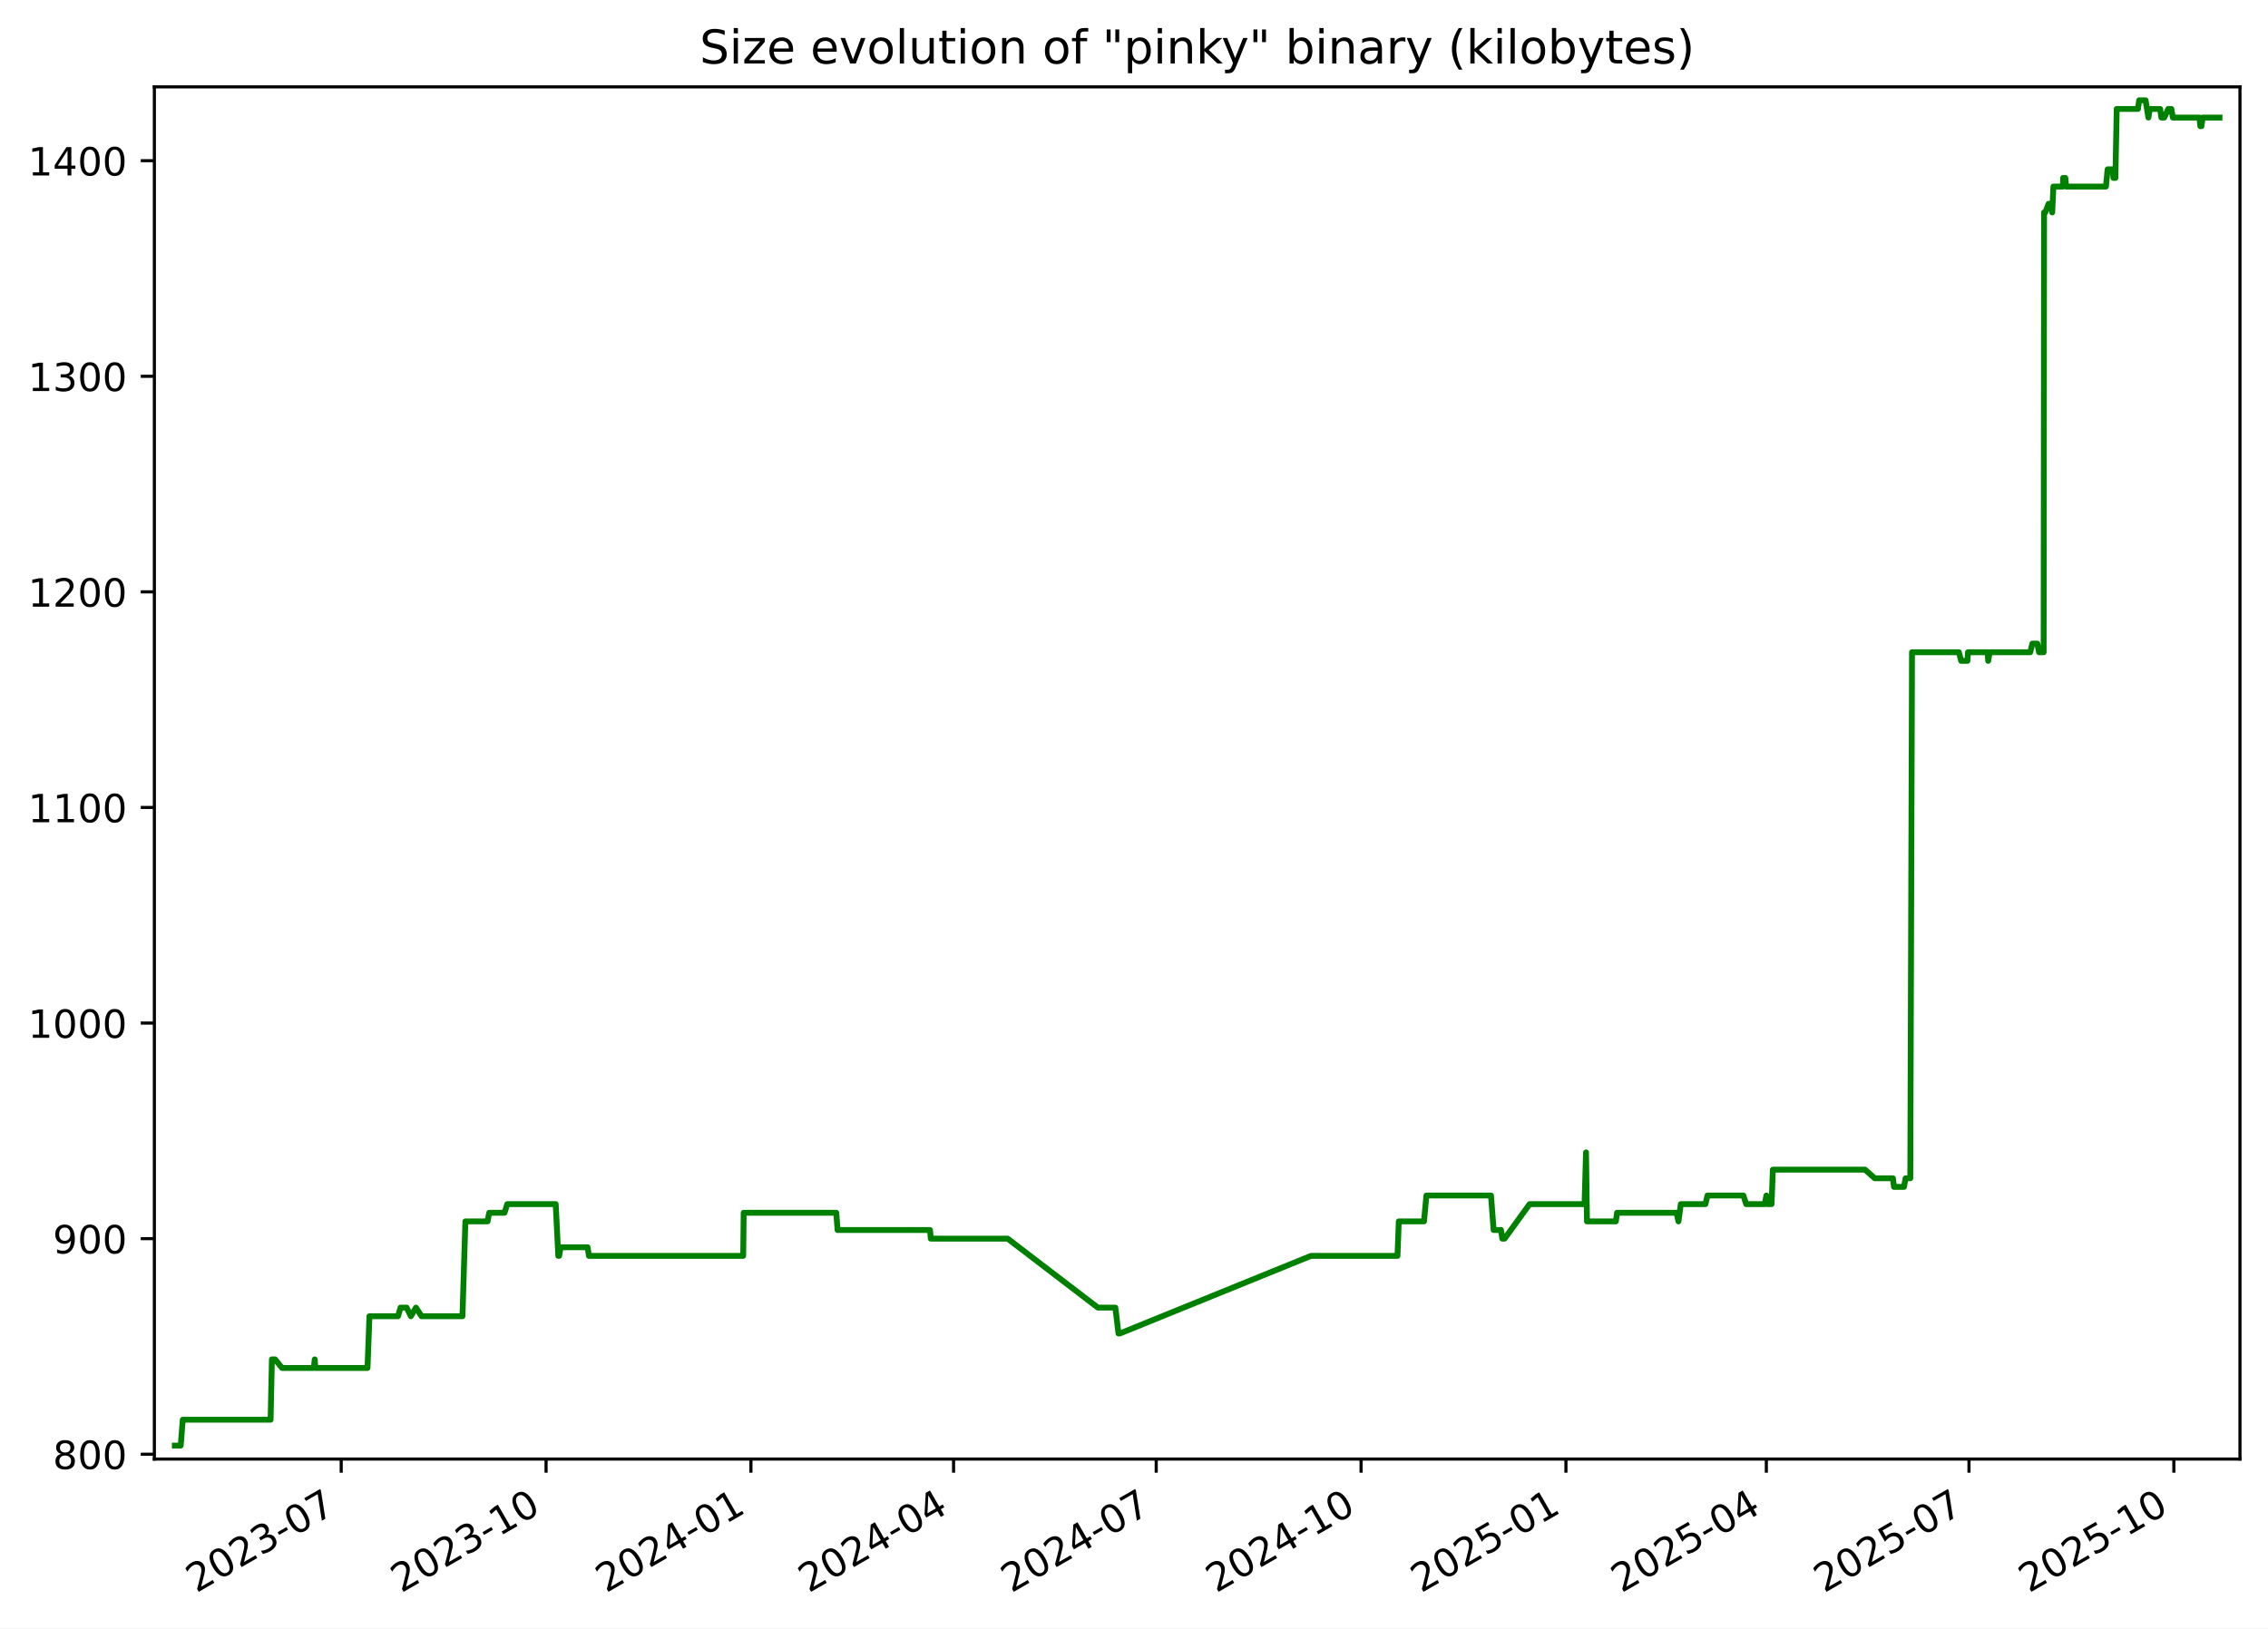
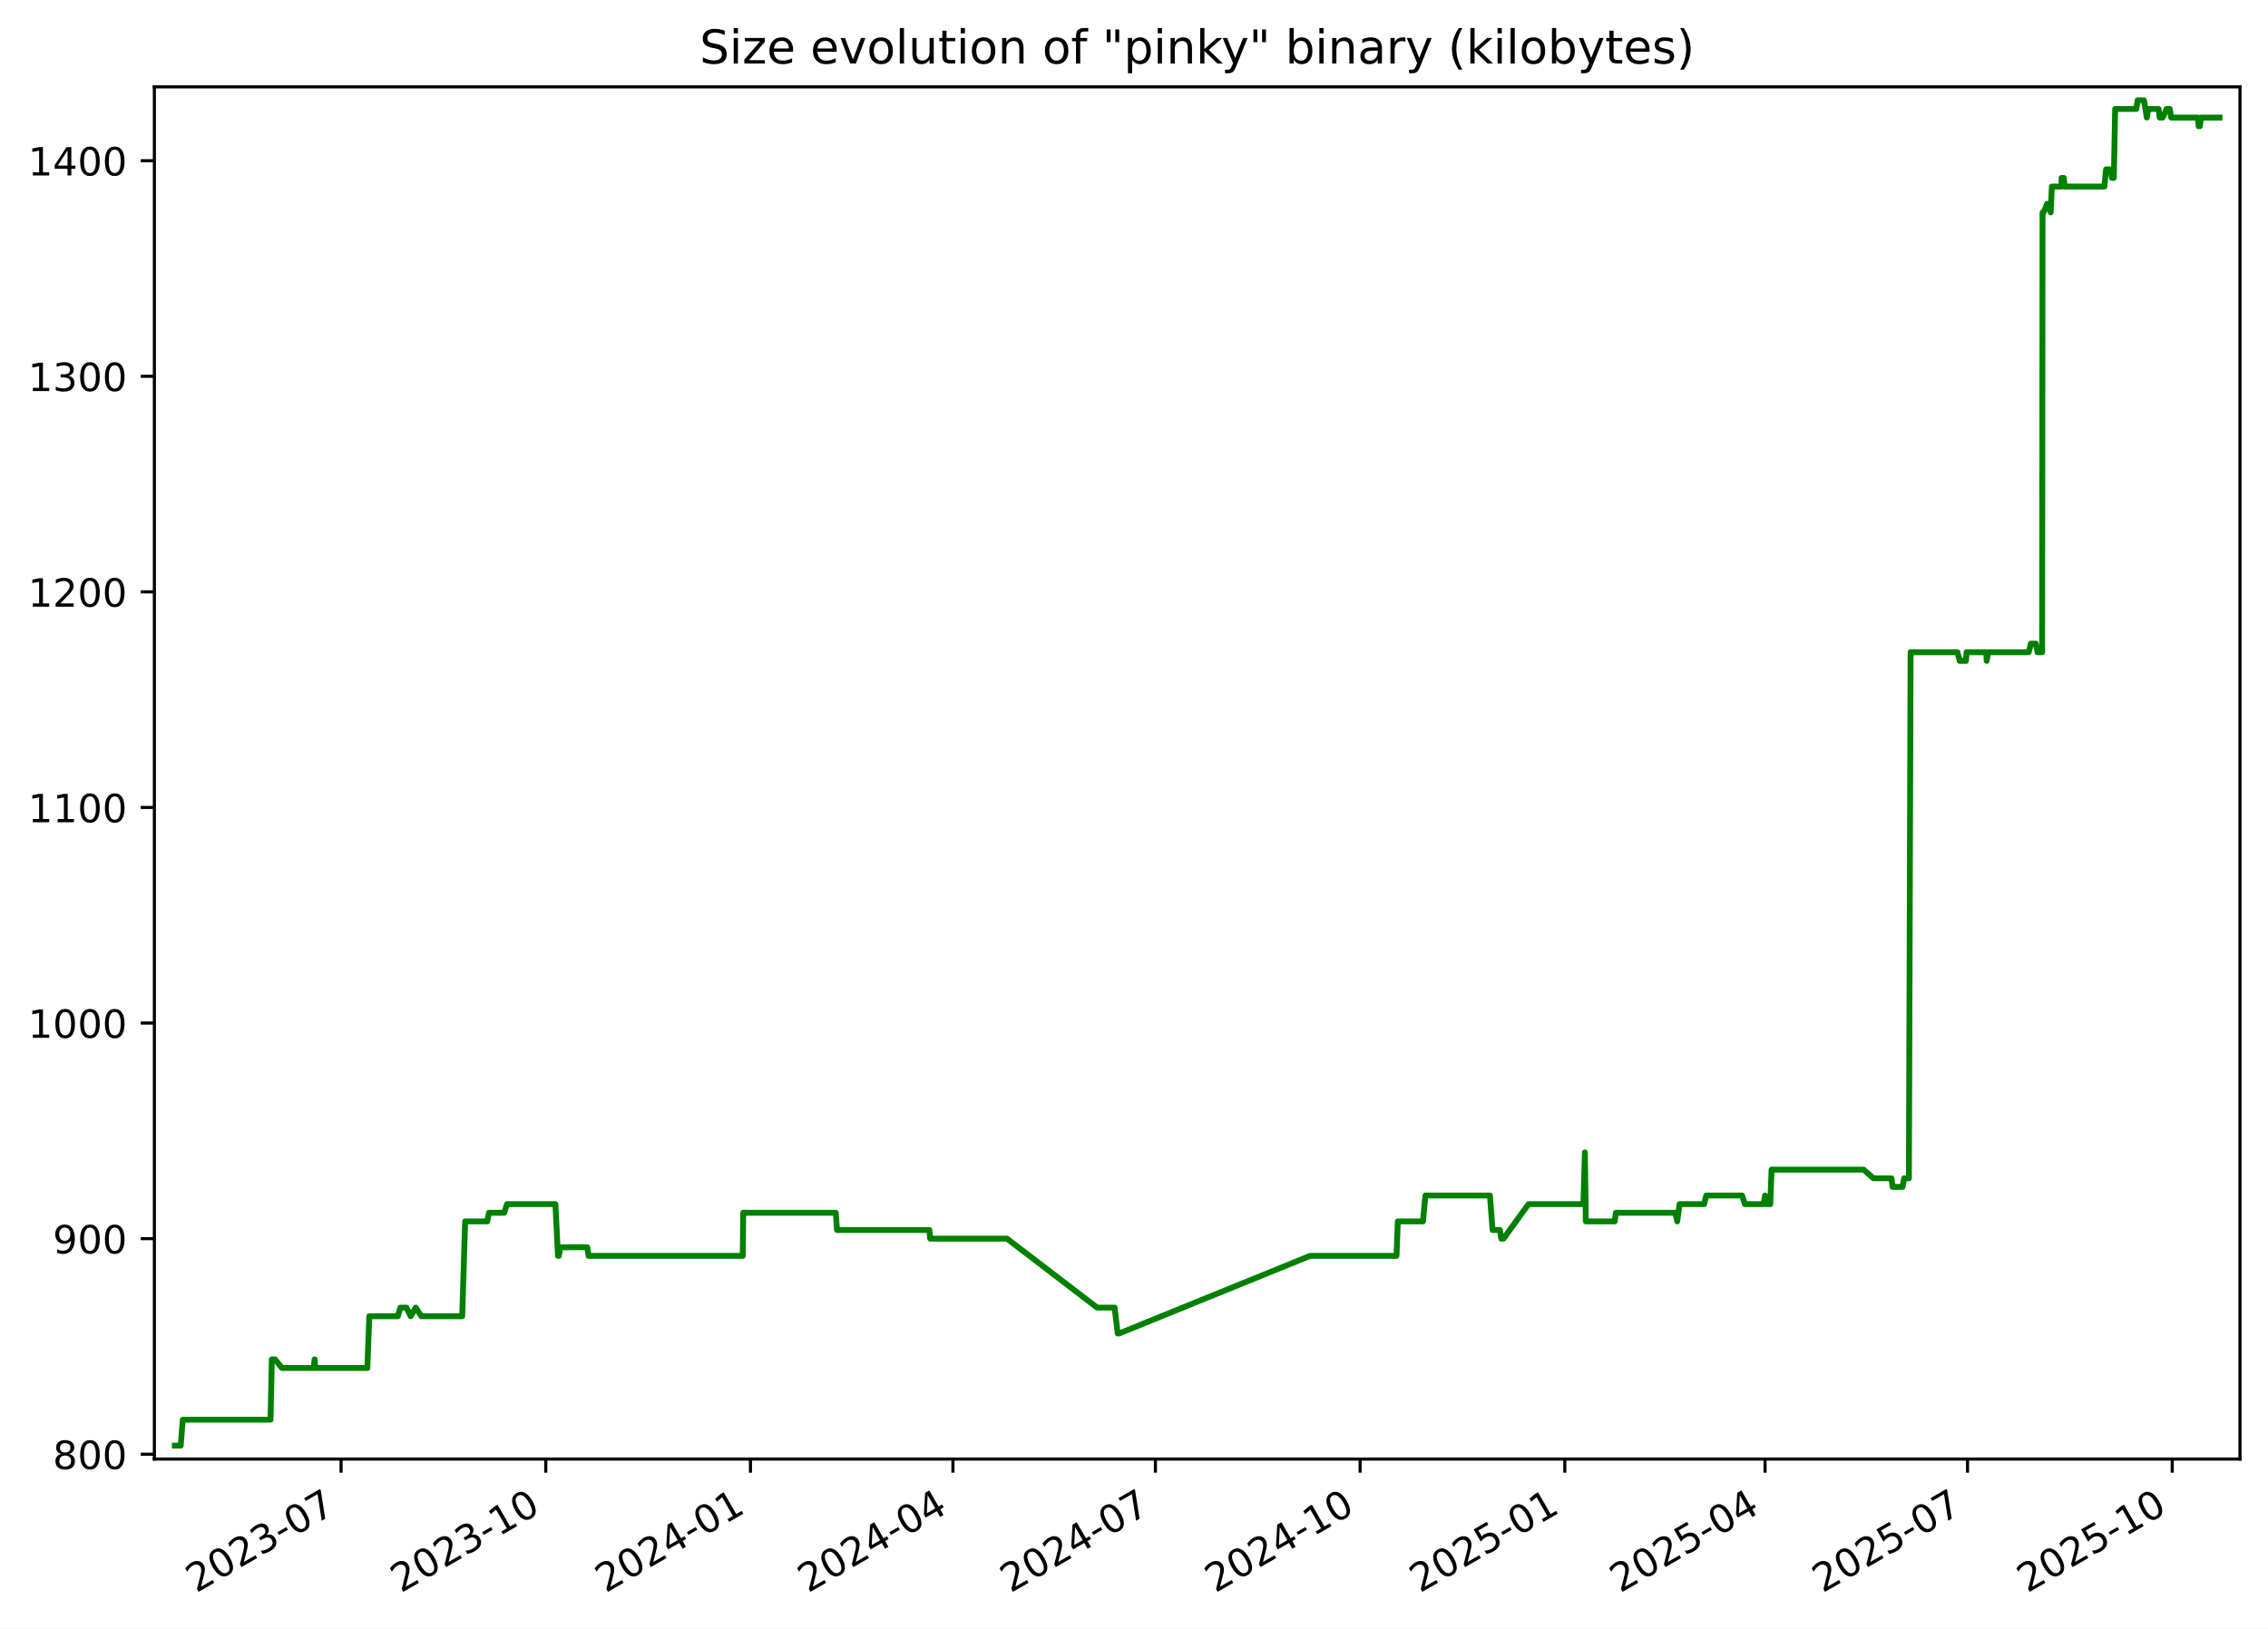
<svg xmlns="http://www.w3.org/2000/svg" xmlns:xlink="http://www.w3.org/1999/xlink" width="582.53pt" height="418.303pt" viewBox="0 0 582.53 418.303" version="1.1">
  <defs>
    <style type="text/css">*{stroke-linejoin: round; stroke-linecap: butt}</style>
  </defs>
  <g id="figure_1">
    <g id="patch_1">
      <path d="M -0 418.303  L 582.53 418.303  L 582.53 0  L -0 0  z " style="fill: #ffffff" />
    </g>
    <g id="axes_1">
      <g id="patch_2">
        <path d="M 39.65 374.83  L 575.33 374.83  L 575.33 22.318  L 39.65 22.318  z " style="fill: #ffffff" />
      </g>
      <g id="matplotlib.axis_1">
        <g id="xtick_1">
          <g id="line2d_1">
            <defs>
-               <path id="m9db1c02226" d="M 0 0  L 0 3.5  " style="stroke: #000000; stroke-width: 0.8" />
+               <path id="m3b9b091809" d="M 0 0  L 0 3.5  " style="stroke: #000000; stroke-width: 0.8" />
            </defs>
            <g>
-               <use xlink:href="#m9db1c02226" x="87.638" y="374.83" style="stroke: #000000; stroke-width: 0.8" />
+               <use xlink:href="#m3b9b091809" x="87.603" y="374.83" style="stroke: #000000; stroke-width: 0.8" />
            </g>
          </g>
          <g id="text_1">
-             <g transform="translate(50.41283 409.302) rotate(-30) scale(0.1 -0.1)">
+             <g transform="translate(50.37824 409.302) rotate(-30) scale(0.1 -0.1)">
              <defs>
                <path id="DejaVuSans-32" d="M 1228 531  L 3431 531  L 3431 0  L 469 0  L 469 531  Q 828 903 1448 1529  Q 2069 2156 2228 2338  Q 2531 2678 2651 2914  Q 2772 3150 2772 3378  Q 2772 3750 2511 3984  Q 2250 4219 1831 4219  Q 1534 4219 1204 4116  Q 875 4013 500 3803  L 500 4441  Q 881 4594 1212 4672  Q 1544 4750 1819 4750  Q 2544 4750 2975 4387  Q 3406 4025 3406 3419  Q 3406 3131 3298 2873  Q 3191 2616 2906 2266  Q 2828 2175 2409 1742  Q 1991 1309 1228 531  z " transform="scale(0.015625)" />
                <path id="DejaVuSans-30" d="M 2034 4250  Q 1547 4250 1301 3770  Q 1056 3291 1056 2328  Q 1056 1369 1301 889  Q 1547 409 2034 409  Q 2525 409 2770 889  Q 3016 1369 3016 2328  Q 3016 3291 2770 3770  Q 2525 4250 2034 4250  z M 2034 4750  Q 2819 4750 3233 4129  Q 3647 3509 3647 2328  Q 3647 1150 3233 529  Q 2819 -91 2034 -91  Q 1250 -91 836 529  Q 422 1150 422 2328  Q 422 3509 836 4129  Q 1250 4750 2034 4750  z " transform="scale(0.015625)" />
                <path id="DejaVuSans-33" d="M 2597 2516  Q 3050 2419 3304 2112  Q 3559 1806 3559 1356  Q 3559 666 3084 287  Q 2609 -91 1734 -91  Q 1441 -91 1130 -33  Q 819 25 488 141  L 488 750  Q 750 597 1062 519  Q 1375 441 1716 441  Q 2309 441 2620 675  Q 2931 909 2931 1356  Q 2931 1769 2642 2001  Q 2353 2234 1838 2234  L 1294 2234  L 1294 2753  L 1863 2753  Q 2328 2753 2575 2939  Q 2822 3125 2822 3475  Q 2822 3834 2567 4026  Q 2313 4219 1838 4219  Q 1578 4219 1281 4162  Q 984 4106 628 3988  L 628 4550  Q 988 4650 1302 4700  Q 1616 4750 1894 4750  Q 2613 4750 3031 4423  Q 3450 4097 3450 3541  Q 3450 3153 3228 2886  Q 3006 2619 2597 2516  z " transform="scale(0.015625)" />
                <path id="DejaVuSans-2d" d="M 313 2009  L 1997 2009  L 1997 1497  L 313 1497  L 313 2009  z " transform="scale(0.015625)" />
                <path id="DejaVuSans-37" d="M 525 4666  L 3525 4666  L 3525 4397  L 1831 0  L 1172 0  L 2766 4134  L 525 4134  L 525 4666  z " transform="scale(0.015625)" />
              </defs>
              <use xlink:href="#DejaVuSans-32" />
              <use xlink:href="#DejaVuSans-30" x="63.623" />
              <use xlink:href="#DejaVuSans-32" x="127.246" />
              <use xlink:href="#DejaVuSans-33" x="190.869" />
              <use xlink:href="#DejaVuSans-2d" x="254.492" />
              <use xlink:href="#DejaVuSans-30" x="290.576" />
              <use xlink:href="#DejaVuSans-37" x="354.199" />
            </g>
          </g>
        </g>
        <g id="xtick_2">
          <g id="line2d_2">
            <g>
-               <use xlink:href="#m9db1c02226" x="140.256" y="374.83" style="stroke: #000000; stroke-width: 0.8" />
+               <use xlink:href="#m3b9b091809" x="140.179" y="374.83" style="stroke: #000000; stroke-width: 0.8" />
            </g>
          </g>
          <g id="text_2">
-             <g transform="translate(103.0316 409.302) rotate(-30) scale(0.1 -0.1)">
+             <g transform="translate(102.9544 409.302) rotate(-30) scale(0.1 -0.1)">
              <defs>
                <path id="DejaVuSans-31" d="M 794 531  L 1825 531  L 1825 4091  L 703 3866  L 703 4441  L 1819 4666  L 2450 4666  L 2450 531  L 3481 531  L 3481 0  L 794 0  L 794 531  z " transform="scale(0.015625)" />
              </defs>
              <use xlink:href="#DejaVuSans-32" />
              <use xlink:href="#DejaVuSans-30" x="63.623" />
              <use xlink:href="#DejaVuSans-32" x="127.246" />
              <use xlink:href="#DejaVuSans-33" x="190.869" />
              <use xlink:href="#DejaVuSans-2d" x="254.492" />
              <use xlink:href="#DejaVuSans-31" x="290.576" />
              <use xlink:href="#DejaVuSans-30" x="354.199" />
            </g>
          </g>
        </g>
        <g id="xtick_3">
          <g id="line2d_3">
            <g>
-               <use xlink:href="#m9db1c02226" x="192.875" y="374.83" style="stroke: #000000; stroke-width: 0.8" />
+               <use xlink:href="#m3b9b091809" x="192.755" y="374.83" style="stroke: #000000; stroke-width: 0.8" />
            </g>
          </g>
          <g id="text_3">
-             <g transform="translate(155.6503 409.302) rotate(-30) scale(0.1 -0.1)">
+             <g transform="translate(155.5305 409.302) rotate(-30) scale(0.1 -0.1)">
              <defs>
                <path id="DejaVuSans-34" d="M 2419 4116  L 825 1625  L 2419 1625  L 2419 4116  z M 2253 4666  L 3047 4666  L 3047 1625  L 3713 1625  L 3713 1100  L 3047 1100  L 3047 0  L 2419 0  L 2419 1100  L 313 1100  L 313 1709  L 2253 4666  z " transform="scale(0.015625)" />
              </defs>
              <use xlink:href="#DejaVuSans-32" />
              <use xlink:href="#DejaVuSans-30" x="63.623" />
              <use xlink:href="#DejaVuSans-32" x="127.246" />
              <use xlink:href="#DejaVuSans-34" x="190.869" />
              <use xlink:href="#DejaVuSans-2d" x="254.492" />
              <use xlink:href="#DejaVuSans-30" x="290.576" />
              <use xlink:href="#DejaVuSans-31" x="354.199" />
            </g>
          </g>
        </g>
        <g id="xtick_4">
          <g id="line2d_4">
            <g>
-               <use xlink:href="#m9db1c02226" x="244.922" y="374.83" style="stroke: #000000; stroke-width: 0.8" />
+               <use xlink:href="#m3b9b091809" x="244.76" y="374.83" style="stroke: #000000; stroke-width: 0.8" />
            </g>
          </g>
          <g id="text_4">
-             <g transform="translate(207.6971 409.302) rotate(-30) scale(0.1 -0.1)">
+             <g transform="translate(207.5352 409.302) rotate(-30) scale(0.1 -0.1)">
              <use xlink:href="#DejaVuSans-32" />
              <use xlink:href="#DejaVuSans-30" x="63.623" />
              <use xlink:href="#DejaVuSans-32" x="127.246" />
              <use xlink:href="#DejaVuSans-34" x="190.869" />
              <use xlink:href="#DejaVuSans-2d" x="254.492" />
              <use xlink:href="#DejaVuSans-30" x="290.576" />
              <use xlink:href="#DejaVuSans-34" x="354.199" />
            </g>
          </g>
        </g>
        <g id="xtick_5">
          <g id="line2d_5">
            <g>
-               <use xlink:href="#m9db1c02226" x="296.969" y="374.83" style="stroke: #000000; stroke-width: 0.8" />
+               <use xlink:href="#m3b9b091809" x="296.765" y="374.83" style="stroke: #000000; stroke-width: 0.8" />
            </g>
          </g>
          <g id="text_5">
-             <g transform="translate(259.7439 409.302) rotate(-30) scale(0.1 -0.1)">
+             <g transform="translate(259.5398 409.302) rotate(-30) scale(0.1 -0.1)">
              <use xlink:href="#DejaVuSans-32" />
              <use xlink:href="#DejaVuSans-30" x="63.623" />
              <use xlink:href="#DejaVuSans-32" x="127.246" />
              <use xlink:href="#DejaVuSans-34" x="190.869" />
              <use xlink:href="#DejaVuSans-2d" x="254.492" />
              <use xlink:href="#DejaVuSans-30" x="290.576" />
              <use xlink:href="#DejaVuSans-37" x="354.199" />
            </g>
          </g>
        </g>
        <g id="xtick_6">
          <g id="line2d_6">
            <g>
-               <use xlink:href="#m9db1c02226" x="349.587" y="374.83" style="stroke: #000000; stroke-width: 0.8" />
+               <use xlink:href="#m3b9b091809" x="349.341" y="374.83" style="stroke: #000000; stroke-width: 0.8" />
            </g>
          </g>
          <g id="text_6">
-             <g transform="translate(312.3626 409.302) rotate(-30) scale(0.1 -0.1)">
+             <g transform="translate(312.116 409.302) rotate(-30) scale(0.1 -0.1)">
              <use xlink:href="#DejaVuSans-32" />
              <use xlink:href="#DejaVuSans-30" x="63.623" />
              <use xlink:href="#DejaVuSans-32" x="127.246" />
              <use xlink:href="#DejaVuSans-34" x="190.869" />
              <use xlink:href="#DejaVuSans-2d" x="254.492" />
              <use xlink:href="#DejaVuSans-31" x="290.576" />
              <use xlink:href="#DejaVuSans-30" x="354.199" />
            </g>
          </g>
        </g>
        <g id="xtick_7">
          <g id="line2d_7">
            <g>
-               <use xlink:href="#m9db1c02226" x="402.206" y="374.83" style="stroke: #000000; stroke-width: 0.8" />
+               <use xlink:href="#m3b9b091809" x="401.917" y="374.83" style="stroke: #000000; stroke-width: 0.8" />
            </g>
          </g>
          <g id="text_7">
-             <g transform="translate(364.9813 409.302) rotate(-30) scale(0.1 -0.1)">
+             <g transform="translate(364.6921 409.302) rotate(-30) scale(0.1 -0.1)">
              <defs>
                <path id="DejaVuSans-35" d="M 691 4666  L 3169 4666  L 3169 4134  L 1269 4134  L 1269 2991  Q 1406 3038 1543 3061  Q 1681 3084 1819 3084  Q 2600 3084 3056 2656  Q 3513 2228 3513 1497  Q 3513 744 3044 326  Q 2575 -91 1722 -91  Q 1428 -91 1123 -41  Q 819 9 494 109  L 494 744  Q 775 591 1075 516  Q 1375 441 1709 441  Q 2250 441 2565 725  Q 2881 1009 2881 1497  Q 2881 1984 2565 2268  Q 2250 2553 1709 2553  Q 1456 2553 1204 2497  Q 953 2441 691 2322  L 691 4666  z " transform="scale(0.015625)" />
              </defs>
              <use xlink:href="#DejaVuSans-32" />
              <use xlink:href="#DejaVuSans-30" x="63.623" />
              <use xlink:href="#DejaVuSans-32" x="127.246" />
              <use xlink:href="#DejaVuSans-35" x="190.869" />
              <use xlink:href="#DejaVuSans-2d" x="254.492" />
              <use xlink:href="#DejaVuSans-30" x="290.576" />
              <use xlink:href="#DejaVuSans-31" x="354.199" />
            </g>
          </g>
        </g>
        <g id="xtick_8">
          <g id="line2d_8">
            <g>
-               <use xlink:href="#m9db1c02226" x="453.681" y="374.83" style="stroke: #000000; stroke-width: 0.8" />
+               <use xlink:href="#m3b9b091809" x="453.35" y="374.83" style="stroke: #000000; stroke-width: 0.8" />
            </g>
          </g>
          <g id="text_8">
-             <g transform="translate(416.4562 409.302) rotate(-30) scale(0.1 -0.1)">
+             <g transform="translate(416.1253 409.302) rotate(-30) scale(0.1 -0.1)">
              <use xlink:href="#DejaVuSans-32" />
              <use xlink:href="#DejaVuSans-30" x="63.623" />
              <use xlink:href="#DejaVuSans-32" x="127.246" />
              <use xlink:href="#DejaVuSans-35" x="190.869" />
              <use xlink:href="#DejaVuSans-2d" x="254.492" />
              <use xlink:href="#DejaVuSans-30" x="290.576" />
              <use xlink:href="#DejaVuSans-34" x="354.199" />
            </g>
          </g>
        </g>
        <g id="xtick_9">
          <g id="line2d_9">
            <g>
-               <use xlink:href="#m9db1c02226" x="505.728" y="374.83" style="stroke: #000000; stroke-width: 0.8" />
+               <use xlink:href="#m3b9b091809" x="505.355" y="374.83" style="stroke: #000000; stroke-width: 0.8" />
            </g>
          </g>
          <g id="text_9">
-             <g transform="translate(468.503 409.302) rotate(-30) scale(0.1 -0.1)">
+             <g transform="translate(468.13 409.302) rotate(-30) scale(0.1 -0.1)">
              <use xlink:href="#DejaVuSans-32" />
              <use xlink:href="#DejaVuSans-30" x="63.623" />
              <use xlink:href="#DejaVuSans-32" x="127.246" />
              <use xlink:href="#DejaVuSans-35" x="190.869" />
              <use xlink:href="#DejaVuSans-2d" x="254.492" />
              <use xlink:href="#DejaVuSans-30" x="290.576" />
              <use xlink:href="#DejaVuSans-37" x="354.199" />
            </g>
          </g>
        </g>
        <g id="xtick_10">
          <g id="line2d_10">
            <g>
-               <use xlink:href="#m9db1c02226" x="558.347" y="374.83" style="stroke: #000000; stroke-width: 0.8" />
+               <use xlink:href="#m3b9b091809" x="557.931" y="374.83" style="stroke: #000000; stroke-width: 0.8" />
            </g>
          </g>
          <g id="text_10">
-             <g transform="translate(521.1217 409.302) rotate(-30) scale(0.1 -0.1)">
+             <g transform="translate(520.7061 409.302) rotate(-30) scale(0.1 -0.1)">
              <use xlink:href="#DejaVuSans-32" />
              <use xlink:href="#DejaVuSans-30" x="63.623" />
              <use xlink:href="#DejaVuSans-32" x="127.246" />
              <use xlink:href="#DejaVuSans-35" x="190.869" />
              <use xlink:href="#DejaVuSans-2d" x="254.492" />
              <use xlink:href="#DejaVuSans-31" x="290.576" />
              <use xlink:href="#DejaVuSans-30" x="354.199" />
            </g>
          </g>
        </g>
      </g>
      <g id="matplotlib.axis_2">
        <g id="ytick_1">
          <g id="line2d_11">
            <defs>
-               <path id="m3bf4b1a9a1" d="M 0 0  L -3.5 0  " style="stroke: #000000; stroke-width: 0.8" />
+               <path id="ma1df9d4252" d="M 0 0  L -3.5 0  " style="stroke: #000000; stroke-width: 0.8" />
            </defs>
            <g>
-               <use xlink:href="#m3bf4b1a9a1" x="39.65" y="373.59" style="stroke: #000000; stroke-width: 0.8" />
+               <use xlink:href="#ma1df9d4252" x="39.65" y="373.59" style="stroke: #000000; stroke-width: 0.8" />
            </g>
          </g>
          <g id="text_11">
            <g transform="translate(13.5625 377.3887) scale(0.1 -0.1)">
              <defs>
                <path id="DejaVuSans-38" d="M 2034 2216  Q 1584 2216 1326 1975  Q 1069 1734 1069 1313  Q 1069 891 1326 650  Q 1584 409 2034 409  Q 2484 409 2743 651  Q 3003 894 3003 1313  Q 3003 1734 2745 1975  Q 2488 2216 2034 2216  z M 1403 2484  Q 997 2584 770 2862  Q 544 3141 544 3541  Q 544 4100 942 4425  Q 1341 4750 2034 4750  Q 2731 4750 3128 4425  Q 3525 4100 3525 3541  Q 3525 3141 3298 2862  Q 3072 2584 2669 2484  Q 3125 2378 3379 2068  Q 3634 1759 3634 1313  Q 3634 634 3220 271  Q 2806 -91 2034 -91  Q 1263 -91 848 271  Q 434 634 434 1313  Q 434 1759 690 2068  Q 947 2378 1403 2484  z M 1172 3481  Q 1172 3119 1398 2916  Q 1625 2713 2034 2713  Q 2441 2713 2670 2916  Q 2900 3119 2900 3481  Q 2900 3844 2670 4047  Q 2441 4250 2034 4250  Q 1625 4250 1398 4047  Q 1172 3844 1172 3481  z " transform="scale(0.015625)" />
              </defs>
              <use xlink:href="#DejaVuSans-38" />
              <use xlink:href="#DejaVuSans-30" x="63.623" />
              <use xlink:href="#DejaVuSans-30" x="127.246" />
            </g>
          </g>
        </g>
        <g id="ytick_2">
          <g id="line2d_12">
            <g>
-               <use xlink:href="#m3bf4b1a9a1" x="39.65" y="318.205" style="stroke: #000000; stroke-width: 0.8" />
+               <use xlink:href="#ma1df9d4252" x="39.65" y="318.205" style="stroke: #000000; stroke-width: 0.8" />
            </g>
          </g>
          <g id="text_12">
            <g transform="translate(13.5625 322.0041) scale(0.1 -0.1)">
              <defs>
                <path id="DejaVuSans-39" d="M 703 97  L 703 672  Q 941 559 1184 500  Q 1428 441 1663 441  Q 2288 441 2617 861  Q 2947 1281 2994 2138  Q 2813 1869 2534 1725  Q 2256 1581 1919 1581  Q 1219 1581 811 2004  Q 403 2428 403 3163  Q 403 3881 828 4315  Q 1253 4750 1959 4750  Q 2769 4750 3195 4129  Q 3622 3509 3622 2328  Q 3622 1225 3098 567  Q 2575 -91 1691 -91  Q 1453 -91 1209 -44  Q 966 3 703 97  z M 1959 2075  Q 2384 2075 2632 2365  Q 2881 2656 2881 3163  Q 2881 3666 2632 3958  Q 2384 4250 1959 4250  Q 1534 4250 1286 3958  Q 1038 3666 1038 3163  Q 1038 2656 1286 2365  Q 1534 2075 1959 2075  z " transform="scale(0.015625)" />
              </defs>
              <use xlink:href="#DejaVuSans-39" />
              <use xlink:href="#DejaVuSans-30" x="63.623" />
              <use xlink:href="#DejaVuSans-30" x="127.246" />
            </g>
          </g>
        </g>
        <g id="ytick_3">
          <g id="line2d_13">
            <g>
-               <use xlink:href="#m3bf4b1a9a1" x="39.65" y="262.82" style="stroke: #000000; stroke-width: 0.8" />
+               <use xlink:href="#ma1df9d4252" x="39.65" y="262.82" style="stroke: #000000; stroke-width: 0.8" />
            </g>
          </g>
          <g id="text_13">
            <g transform="translate(7.2 266.6195) scale(0.1 -0.1)">
              <use xlink:href="#DejaVuSans-31" />
              <use xlink:href="#DejaVuSans-30" x="63.623" />
              <use xlink:href="#DejaVuSans-30" x="127.246" />
              <use xlink:href="#DejaVuSans-30" x="190.869" />
            </g>
          </g>
        </g>
        <g id="ytick_4">
          <g id="line2d_14">
            <g>
-               <use xlink:href="#m3bf4b1a9a1" x="39.65" y="207.436" style="stroke: #000000; stroke-width: 0.8" />
+               <use xlink:href="#ma1df9d4252" x="39.65" y="207.436" style="stroke: #000000; stroke-width: 0.8" />
            </g>
          </g>
          <g id="text_14">
            <g transform="translate(7.2 211.2349) scale(0.1 -0.1)">
              <use xlink:href="#DejaVuSans-31" />
              <use xlink:href="#DejaVuSans-31" x="63.623" />
              <use xlink:href="#DejaVuSans-30" x="127.246" />
              <use xlink:href="#DejaVuSans-30" x="190.869" />
            </g>
          </g>
        </g>
        <g id="ytick_5">
          <g id="line2d_15">
            <g>
-               <use xlink:href="#m3bf4b1a9a1" x="39.65" y="152.051" style="stroke: #000000; stroke-width: 0.8" />
+               <use xlink:href="#ma1df9d4252" x="39.65" y="152.051" style="stroke: #000000; stroke-width: 0.8" />
            </g>
          </g>
          <g id="text_15">
            <g transform="translate(7.2 155.8503) scale(0.1 -0.1)">
              <use xlink:href="#DejaVuSans-31" />
              <use xlink:href="#DejaVuSans-32" x="63.623" />
              <use xlink:href="#DejaVuSans-30" x="127.246" />
              <use xlink:href="#DejaVuSans-30" x="190.869" />
            </g>
          </g>
        </g>
        <g id="ytick_6">
          <g id="line2d_16">
            <g>
-               <use xlink:href="#m3bf4b1a9a1" x="39.65" y="96.666" style="stroke: #000000; stroke-width: 0.8" />
+               <use xlink:href="#ma1df9d4252" x="39.65" y="96.666" style="stroke: #000000; stroke-width: 0.8" />
            </g>
          </g>
          <g id="text_16">
            <g transform="translate(7.2 100.4657) scale(0.1 -0.1)">
              <use xlink:href="#DejaVuSans-31" />
              <use xlink:href="#DejaVuSans-33" x="63.623" />
              <use xlink:href="#DejaVuSans-30" x="127.246" />
              <use xlink:href="#DejaVuSans-30" x="190.869" />
            </g>
          </g>
        </g>
        <g id="ytick_7">
          <g id="line2d_17">
            <g>
-               <use xlink:href="#m3bf4b1a9a1" x="39.65" y="41.282" style="stroke: #000000; stroke-width: 0.8" />
+               <use xlink:href="#ma1df9d4252" x="39.65" y="41.282" style="stroke: #000000; stroke-width: 0.8" />
            </g>
          </g>
          <g id="text_17">
            <g transform="translate(7.2 45.08104) scale(0.1 -0.1)">
              <use xlink:href="#DejaVuSans-31" />
              <use xlink:href="#DejaVuSans-34" x="63.623" />
              <use xlink:href="#DejaVuSans-30" x="127.246" />
              <use xlink:href="#DejaVuSans-30" x="190.869" />
            </g>
          </g>
        </g>
      </g>
      <g id="line2d_18">
-         <path d="M 44.902 371.374  L 46.416 371.374  L 46.945 364.728  L 69.503 364.728  L 69.838 349.22  L 70.655 349.22  L 72.438 351.436  L 80.598 351.436  L 80.841 349.22  L 80.986 351.436  L 94.392 351.436  L 94.89 338.143  L 102.227 338.143  L 102.876 335.928  L 104.441 335.928  L 105.537 338.143  L 106.834 335.928  L 108.271 338.143  L 118.779 338.143  L 119.532 313.774  L 125.232 313.774  L 125.652 311.559  L 129.585 311.559  L 130.284 309.343  L 142.733 309.343  L 143.396 322.636  L 143.614 322.636  L 144.016 320.42  L 150.925 320.42  L 151.261 322.636  L 190.89 322.636  L 191.014 311.559  L 214.801 311.559  L 215.122 315.99  L 238.87 315.99  L 239.074 318.205  L 258.809 318.205  L 281.99 335.928  L 286.477 335.928  L 287.282 342.574  L 287.631 342.574  L 336.71 322.636  L 358.942 322.636  L 359.275 313.774  L 365.75 313.774  L 366.368 307.128  L 382.961 307.128  L 383.633 315.99  L 385.527 315.99  L 385.867 318.205  L 386.449 318.205  L 392.873 309.343  L 406.985 309.343  L 407.366 296.051  L 407.606 313.774  L 415.029 313.774  L 415.335 311.559  L 430.61 311.559  L 431.105 313.774  L 431.706 309.343  L 438.031 309.343  L 438.57 307.128  L 447.78 307.128  L 448.503 309.343  L 453.278 309.343  L 453.691 307.128  L 453.945 309.343  L 455.019 309.343  L 455.356 300.482  L 479.031 300.482  L 481.53 302.697  L 486.19 302.697  L 486.464 304.913  L 489.03 304.913  L 489.443 302.697  L 490.658 302.697  L 491.092 167.559  L 503.138 167.559  L 503.722 169.774  L 505.334 169.774  L 505.469 167.559  L 510.539 167.559  L 510.653 169.774  L 511.046 167.559  L 521.464 167.559  L 522.004 165.343  L 523.278 165.343  L 523.722 167.559  L 524.909 167.559  L 525.011 54.574  L 525.319 54.574  L 526.172 52.359  L 526.734 52.359  L 527.106 54.574  L 527.407 47.928  L 529.878 47.928  L 529.897 45.713  L 530.476 45.713  L 530.671 47.928  L 540.904 47.928  L 541.337 43.497  L 542.614 43.497  L 542.831 45.713  L 543.334 45.713  L 543.674 27.99  L 549.12 27.99  L 549.437 25.774  L 551.097 25.774  L 551.806 30.205  L 552.183 27.99  L 554.835 27.99  L 555.139 30.205  L 555.883 30.205  L 556.91 27.99  L 557.709 27.99  L 558.09 30.205  L 564.918 30.205  L 565.149 32.42  L 565.438 32.42  L 565.735 30.205  L 570.078 30.205  L 570.078 30.205  " clip-path="url(#p14f521bad0)" style="fill: none; stroke: #008000; stroke-width: 1.5; stroke-linecap: square" />
+         <path d="M 44.902 371.374  L 46.415 371.374  L 46.944 364.728  L 69.483 364.728  L 69.818 349.22  L 70.634 349.22  L 72.416 351.436  L 80.569 351.436  L 80.812 349.22  L 80.956 351.436  L 94.352 351.436  L 94.85 338.143  L 102.18 338.143  L 102.829 335.928  L 104.393 335.928  L 105.488 338.143  L 106.784 335.928  L 108.219 338.143  L 118.719 338.143  L 119.472 313.774  L 125.167 313.774  L 125.586 311.559  L 129.516 311.559  L 130.215 309.343  L 142.654 309.343  L 143.317 322.636  L 143.534 322.636  L 143.936 320.42  L 150.839 320.42  L 151.175 322.636  L 190.772 322.636  L 190.895 311.559  L 214.663 311.559  L 214.984 315.99  L 238.713 315.99  L 238.916 318.205  L 258.636 318.205  L 281.799 335.928  L 286.281 335.928  L 287.086 342.574  L 287.434 342.574  L 336.474 322.636  L 358.688 322.636  L 359.021 313.774  L 365.49 313.774  L 366.108 307.128  L 382.688 307.128  L 383.359 315.99  L 385.251 315.99  L 385.591 318.205  L 386.172 318.205  L 392.591 309.343  L 406.692 309.343  L 407.073 296.051  L 407.313 313.774  L 414.729 313.774  L 415.035 311.559  L 430.297 311.559  L 430.793 313.774  L 431.393 309.343  L 437.713 309.343  L 438.251 307.128  L 447.454 307.128  L 448.177 309.343  L 452.948 309.343  L 453.36 307.128  L 453.614 309.343  L 454.687 309.343  L 455.023 300.482  L 478.68 300.482  L 481.177 302.697  L 485.832 302.697  L 486.107 304.913  L 488.67 304.913  L 489.084 302.697  L 490.297 302.697  L 490.731 167.559  L 502.767 167.559  L 503.351 169.774  L 504.962 169.774  L 505.096 167.559  L 510.162 167.559  L 510.276 169.774  L 510.669 167.559  L 521.078 167.559  L 521.618 165.343  L 522.891 165.343  L 523.334 167.559  L 524.521 167.559  L 524.623 54.574  L 524.931 54.574  L 525.783 52.359  L 526.344 52.359  L 526.715 54.574  L 527.016 47.928  L 529.485 47.928  L 529.504 45.713  L 530.082 45.713  L 530.278 47.928  L 540.503 47.928  L 540.935 43.497  L 542.211 43.497  L 542.428 45.713  L 542.931 45.713  L 543.271 27.99  L 548.712 27.99  L 549.029 25.774  L 550.687 25.774  L 551.396 30.205  L 551.773 27.99  L 554.422 27.99  L 554.726 30.205  L 555.469 30.205  L 556.496 27.99  L 557.294 27.99  L 557.674 30.205  L 564.497 30.205  L 564.728 32.42  L 565.016 32.42  L 565.314 30.205  L 570.078 30.205  L 570.078 30.205  " clip-path="url(#p668f9c241d)" style="fill: none; stroke: #008000; stroke-width: 1.5; stroke-linecap: square" />
      </g>
      <g id="patch_3">
        <path d="M 39.65 374.83  L 39.65 22.318  " style="fill: none; stroke: #000000; stroke-width: 0.8; stroke-linejoin: miter; stroke-linecap: square" />
      </g>
      <g id="patch_4">
        <path d="M 575.33 374.83  L 575.33 22.318  " style="fill: none; stroke: #000000; stroke-width: 0.8; stroke-linejoin: miter; stroke-linecap: square" />
      </g>
      <g id="patch_5">
        <path d="M 39.65 374.83  L 575.33 374.83  " style="fill: none; stroke: #000000; stroke-width: 0.8; stroke-linejoin: miter; stroke-linecap: square" />
      </g>
      <g id="patch_6">
        <path d="M 39.65 22.318  L 575.33 22.318  " style="fill: none; stroke: #000000; stroke-width: 0.8; stroke-linejoin: miter; stroke-linecap: square" />
      </g>
      <g id="text_18">
        <g transform="translate(179.7078 16.31812) scale(0.12 -0.12)">
          <defs>
            <path id="DejaVuSans-53" d="M 3425 4513  L 3425 3897  Q 3066 4069 2747 4153  Q 2428 4238 2131 4238  Q 1616 4238 1336 4038  Q 1056 3838 1056 3469  Q 1056 3159 1242 3001  Q 1428 2844 1947 2747  L 2328 2669  Q 3034 2534 3370 2195  Q 3706 1856 3706 1288  Q 3706 609 3251 259  Q 2797 -91 1919 -91  Q 1588 -91 1214 -16  Q 841 59 441 206  L 441 856  Q 825 641 1194 531  Q 1563 422 1919 422  Q 2459 422 2753 634  Q 3047 847 3047 1241  Q 3047 1584 2836 1778  Q 2625 1972 2144 2069  L 1759 2144  Q 1053 2284 737 2584  Q 422 2884 422 3419  Q 422 4038 858 4394  Q 1294 4750 2059 4750  Q 2388 4750 2728 4690  Q 3069 4631 3425 4513  z " transform="scale(0.015625)" />
            <path id="DejaVuSans-69" d="M 603 3500  L 1178 3500  L 1178 0  L 603 0  L 603 3500  z M 603 4863  L 1178 4863  L 1178 4134  L 603 4134  L 603 4863  z " transform="scale(0.015625)" />
            <path id="DejaVuSans-7a" d="M 353 3500  L 3084 3500  L 3084 2975  L 922 459  L 3084 459  L 3084 0  L 275 0  L 275 525  L 2438 3041  L 353 3041  L 353 3500  z " transform="scale(0.015625)" />
            <path id="DejaVuSans-65" d="M 3597 1894  L 3597 1613  L 953 1613  Q 991 1019 1311 708  Q 1631 397 2203 397  Q 2534 397 2845 478  Q 3156 559 3463 722  L 3463 178  Q 3153 47 2828 -22  Q 2503 -91 2169 -91  Q 1331 -91 842 396  Q 353 884 353 1716  Q 353 2575 817 3079  Q 1281 3584 2069 3584  Q 2775 3584 3186 3129  Q 3597 2675 3597 1894  z M 3022 2063  Q 3016 2534 2758 2815  Q 2500 3097 2075 3097  Q 1594 3097 1305 2825  Q 1016 2553 972 2059  L 3022 2063  z " transform="scale(0.015625)" />
            <path id="DejaVuSans-20" transform="scale(0.015625)" />
            <path id="DejaVuSans-76" d="M 191 3500  L 800 3500  L 1894 563  L 2988 3500  L 3597 3500  L 2284 0  L 1503 0  L 191 3500  z " transform="scale(0.015625)" />
            <path id="DejaVuSans-6f" d="M 1959 3097  Q 1497 3097 1228 2736  Q 959 2375 959 1747  Q 959 1119 1226 758  Q 1494 397 1959 397  Q 2419 397 2687 759  Q 2956 1122 2956 1747  Q 2956 2369 2687 2733  Q 2419 3097 1959 3097  z M 1959 3584  Q 2709 3584 3137 3096  Q 3566 2609 3566 1747  Q 3566 888 3137 398  Q 2709 -91 1959 -91  Q 1206 -91 779 398  Q 353 888 353 1747  Q 353 2609 779 3096  Q 1206 3584 1959 3584  z " transform="scale(0.015625)" />
            <path id="DejaVuSans-6c" d="M 603 4863  L 1178 4863  L 1178 0  L 603 0  L 603 4863  z " transform="scale(0.015625)" />
            <path id="DejaVuSans-75" d="M 544 1381  L 544 3500  L 1119 3500  L 1119 1403  Q 1119 906 1312 657  Q 1506 409 1894 409  Q 2359 409 2629 706  Q 2900 1003 2900 1516  L 2900 3500  L 3475 3500  L 3475 0  L 2900 0  L 2900 538  Q 2691 219 2414 64  Q 2138 -91 1772 -91  Q 1169 -91 856 284  Q 544 659 544 1381  z M 1991 3584  L 1991 3584  z " transform="scale(0.015625)" />
            <path id="DejaVuSans-74" d="M 1172 4494  L 1172 3500  L 2356 3500  L 2356 3053  L 1172 3053  L 1172 1153  Q 1172 725 1289 603  Q 1406 481 1766 481  L 2356 481  L 2356 0  L 1766 0  Q 1100 0 847 248  Q 594 497 594 1153  L 594 3053  L 172 3053  L 172 3500  L 594 3500  L 594 4494  L 1172 4494  z " transform="scale(0.015625)" />
            <path id="DejaVuSans-6e" d="M 3513 2113  L 3513 0  L 2938 0  L 2938 2094  Q 2938 2591 2744 2837  Q 2550 3084 2163 3084  Q 1697 3084 1428 2787  Q 1159 2491 1159 1978  L 1159 0  L 581 0  L 581 3500  L 1159 3500  L 1159 2956  Q 1366 3272 1645 3428  Q 1925 3584 2291 3584  Q 2894 3584 3203 3211  Q 3513 2838 3513 2113  z " transform="scale(0.015625)" />
            <path id="DejaVuSans-66" d="M 2375 4863  L 2375 4384  L 1825 4384  Q 1516 4384 1395 4259  Q 1275 4134 1275 3809  L 1275 3500  L 2222 3500  L 2222 3053  L 1275 3053  L 1275 0  L 697 0  L 697 3053  L 147 3053  L 147 3500  L 697 3500  L 697 3744  Q 697 4328 969 4595  Q 1241 4863 1831 4863  L 2375 4863  z " transform="scale(0.015625)" />
            <path id="DejaVuSans-22" d="M 1147 4666  L 1147 2931  L 616 2931  L 616 4666  L 1147 4666  z M 2328 4666  L 2328 2931  L 1797 2931  L 1797 4666  L 2328 4666  z " transform="scale(0.015625)" />
            <path id="DejaVuSans-70" d="M 1159 525  L 1159 -1331  L 581 -1331  L 581 3500  L 1159 3500  L 1159 2969  Q 1341 3281 1617 3432  Q 1894 3584 2278 3584  Q 2916 3584 3314 3078  Q 3713 2572 3713 1747  Q 3713 922 3314 415  Q 2916 -91 2278 -91  Q 1894 -91 1617 61  Q 1341 213 1159 525  z M 3116 1747  Q 3116 2381 2855 2742  Q 2594 3103 2138 3103  Q 1681 3103 1420 2742  Q 1159 2381 1159 1747  Q 1159 1113 1420 752  Q 1681 391 2138 391  Q 2594 391 2855 752  Q 3116 1113 3116 1747  z " transform="scale(0.015625)" />
            <path id="DejaVuSans-6b" d="M 581 4863  L 1159 4863  L 1159 1991  L 2875 3500  L 3609 3500  L 1753 1863  L 3688 0  L 2938 0  L 1159 1709  L 1159 0  L 581 0  L 581 4863  z " transform="scale(0.015625)" />
            <path id="DejaVuSans-79" d="M 2059 -325  Q 1816 -950 1584 -1140  Q 1353 -1331 966 -1331  L 506 -1331  L 506 -850  L 844 -850  Q 1081 -850 1212 -737  Q 1344 -625 1503 -206  L 1606 56  L 191 3500  L 800 3500  L 1894 763  L 2988 3500  L 3597 3500  L 2059 -325  z " transform="scale(0.015625)" />
            <path id="DejaVuSans-62" d="M 3116 1747  Q 3116 2381 2855 2742  Q 2594 3103 2138 3103  Q 1681 3103 1420 2742  Q 1159 2381 1159 1747  Q 1159 1113 1420 752  Q 1681 391 2138 391  Q 2594 391 2855 752  Q 3116 1113 3116 1747  z M 1159 2969  Q 1341 3281 1617 3432  Q 1894 3584 2278 3584  Q 2916 3584 3314 3078  Q 3713 2572 3713 1747  Q 3713 922 3314 415  Q 2916 -91 2278 -91  Q 1894 -91 1617 61  Q 1341 213 1159 525  L 1159 0  L 581 0  L 581 4863  L 1159 4863  L 1159 2969  z " transform="scale(0.015625)" />
            <path id="DejaVuSans-61" d="M 2194 1759  Q 1497 1759 1228 1600  Q 959 1441 959 1056  Q 959 750 1161 570  Q 1363 391 1709 391  Q 2188 391 2477 730  Q 2766 1069 2766 1631  L 2766 1759  L 2194 1759  z M 3341 1997  L 3341 0  L 2766 0  L 2766 531  Q 2569 213 2275 61  Q 1981 -91 1556 -91  Q 1019 -91 701 211  Q 384 513 384 1019  Q 384 1609 779 1909  Q 1175 2209 1959 2209  L 2766 2209  L 2766 2266  Q 2766 2663 2505 2880  Q 2244 3097 1772 3097  Q 1472 3097 1187 3025  Q 903 2953 641 2809  L 641 3341  Q 956 3463 1253 3523  Q 1550 3584 1831 3584  Q 2591 3584 2966 3190  Q 3341 2797 3341 1997  z " transform="scale(0.015625)" />
            <path id="DejaVuSans-72" d="M 2631 2963  Q 2534 3019 2420 3045  Q 2306 3072 2169 3072  Q 1681 3072 1420 2755  Q 1159 2438 1159 1844  L 1159 0  L 581 0  L 581 3500  L 1159 3500  L 1159 2956  Q 1341 3275 1631 3429  Q 1922 3584 2338 3584  Q 2397 3584 2469 3576  Q 2541 3569 2628 3553  L 2631 2963  z " transform="scale(0.015625)" />
            <path id="DejaVuSans-28" d="M 1984 4856  Q 1566 4138 1362 3434  Q 1159 2731 1159 2009  Q 1159 1288 1364 580  Q 1569 -128 1984 -844  L 1484 -844  Q 1016 -109 783 600  Q 550 1309 550 2009  Q 550 2706 781 3412  Q 1013 4119 1484 4856  L 1984 4856  z " transform="scale(0.015625)" />
            <path id="DejaVuSans-73" d="M 2834 3397  L 2834 2853  Q 2591 2978 2328 3040  Q 2066 3103 1784 3103  Q 1356 3103 1142 2972  Q 928 2841 928 2578  Q 928 2378 1081 2264  Q 1234 2150 1697 2047  L 1894 2003  Q 2506 1872 2764 1633  Q 3022 1394 3022 966  Q 3022 478 2636 193  Q 2250 -91 1575 -91  Q 1294 -91 989 -36  Q 684 19 347 128  L 347 722  Q 666 556 975 473  Q 1284 391 1588 391  Q 1994 391 2212 530  Q 2431 669 2431 922  Q 2431 1156 2273 1281  Q 2116 1406 1581 1522  L 1381 1569  Q 847 1681 609 1914  Q 372 2147 372 2553  Q 372 3047 722 3315  Q 1072 3584 1716 3584  Q 2034 3584 2315 3537  Q 2597 3491 2834 3397  z " transform="scale(0.015625)" />
            <path id="DejaVuSans-29" d="M 513 4856  L 1013 4856  Q 1481 4119 1714 3412  Q 1947 2706 1947 2009  Q 1947 1309 1714 600  Q 1481 -109 1013 -844  L 513 -844  Q 928 -128 1133 580  Q 1338 1288 1338 2009  Q 1338 2731 1133 3434  Q 928 4138 513 4856  z " transform="scale(0.015625)" />
          </defs>
          <use xlink:href="#DejaVuSans-53" />
          <use xlink:href="#DejaVuSans-69" x="63.477" />
          <use xlink:href="#DejaVuSans-7a" x="91.26" />
          <use xlink:href="#DejaVuSans-65" x="143.75" />
          <use xlink:href="#DejaVuSans-20" x="205.273" />
          <use xlink:href="#DejaVuSans-65" x="237.061" />
          <use xlink:href="#DejaVuSans-76" x="298.584" />
          <use xlink:href="#DejaVuSans-6f" x="357.764" />
          <use xlink:href="#DejaVuSans-6c" x="418.945" />
          <use xlink:href="#DejaVuSans-75" x="446.729" />
          <use xlink:href="#DejaVuSans-74" x="510.107" />
          <use xlink:href="#DejaVuSans-69" x="549.316" />
          <use xlink:href="#DejaVuSans-6f" x="577.1" />
          <use xlink:href="#DejaVuSans-6e" x="638.281" />
          <use xlink:href="#DejaVuSans-20" x="701.66" />
          <use xlink:href="#DejaVuSans-6f" x="733.447" />
          <use xlink:href="#DejaVuSans-66" x="794.629" />
          <use xlink:href="#DejaVuSans-20" x="829.834" />
          <use xlink:href="#DejaVuSans-22" x="861.621" />
          <use xlink:href="#DejaVuSans-70" x="907.617" />
          <use xlink:href="#DejaVuSans-69" x="971.094" />
          <use xlink:href="#DejaVuSans-6e" x="998.877" />
          <use xlink:href="#DejaVuSans-6b" x="1062.256" />
          <use xlink:href="#DejaVuSans-79" x="1116.541" />
          <use xlink:href="#DejaVuSans-22" x="1175.721" />
          <use xlink:href="#DejaVuSans-20" x="1221.717" />
          <use xlink:href="#DejaVuSans-62" x="1253.504" />
          <use xlink:href="#DejaVuSans-69" x="1316.98" />
          <use xlink:href="#DejaVuSans-6e" x="1344.764" />
          <use xlink:href="#DejaVuSans-61" x="1408.143" />
          <use xlink:href="#DejaVuSans-72" x="1469.422" />
          <use xlink:href="#DejaVuSans-79" x="1510.535" />
          <use xlink:href="#DejaVuSans-20" x="1569.715" />
          <use xlink:href="#DejaVuSans-28" x="1601.502" />
          <use xlink:href="#DejaVuSans-6b" x="1640.516" />
          <use xlink:href="#DejaVuSans-69" x="1698.426" />
          <use xlink:href="#DejaVuSans-6c" x="1726.209" />
          <use xlink:href="#DejaVuSans-6f" x="1753.992" />
          <use xlink:href="#DejaVuSans-62" x="1815.174" />
          <use xlink:href="#DejaVuSans-79" x="1878.65" />
          <use xlink:href="#DejaVuSans-74" x="1937.83" />
          <use xlink:href="#DejaVuSans-65" x="1977.039" />
          <use xlink:href="#DejaVuSans-73" x="2038.562" />
          <use xlink:href="#DejaVuSans-29" x="2090.662" />
        </g>
      </g>
    </g>
  </g>
  <defs>
-     <clipPath id="p14f521bad0">
+     <clipPath id="p668f9c241d">
      <rect x="39.65" y="22.318" width="535.68" height="352.512" />
    </clipPath>
  </defs>
</svg>
